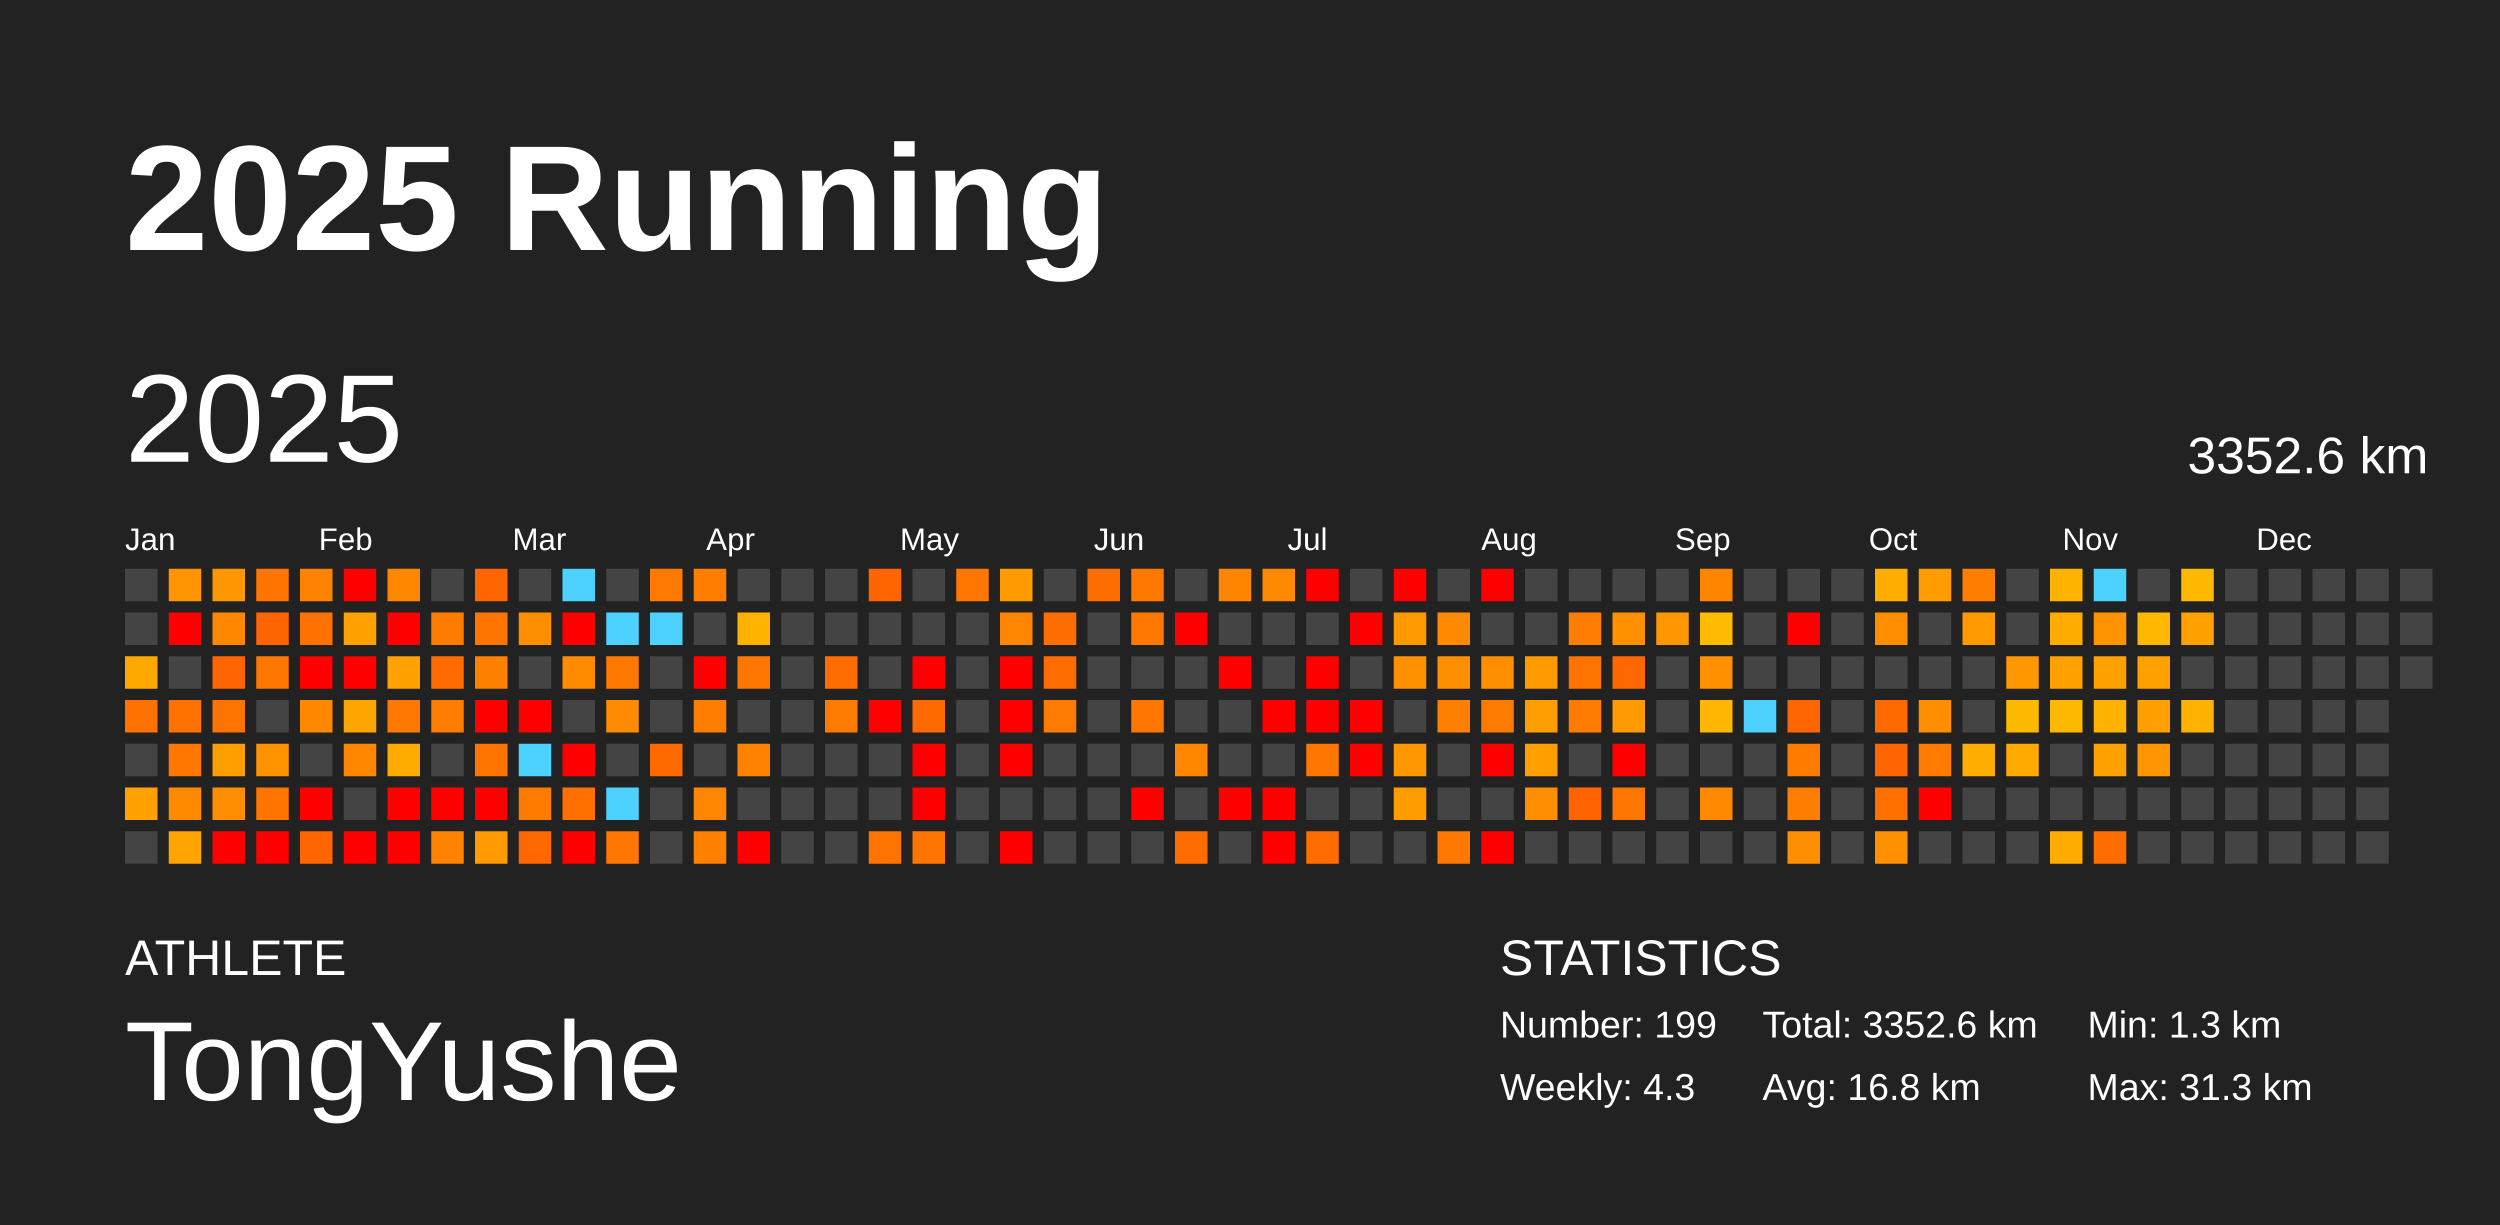
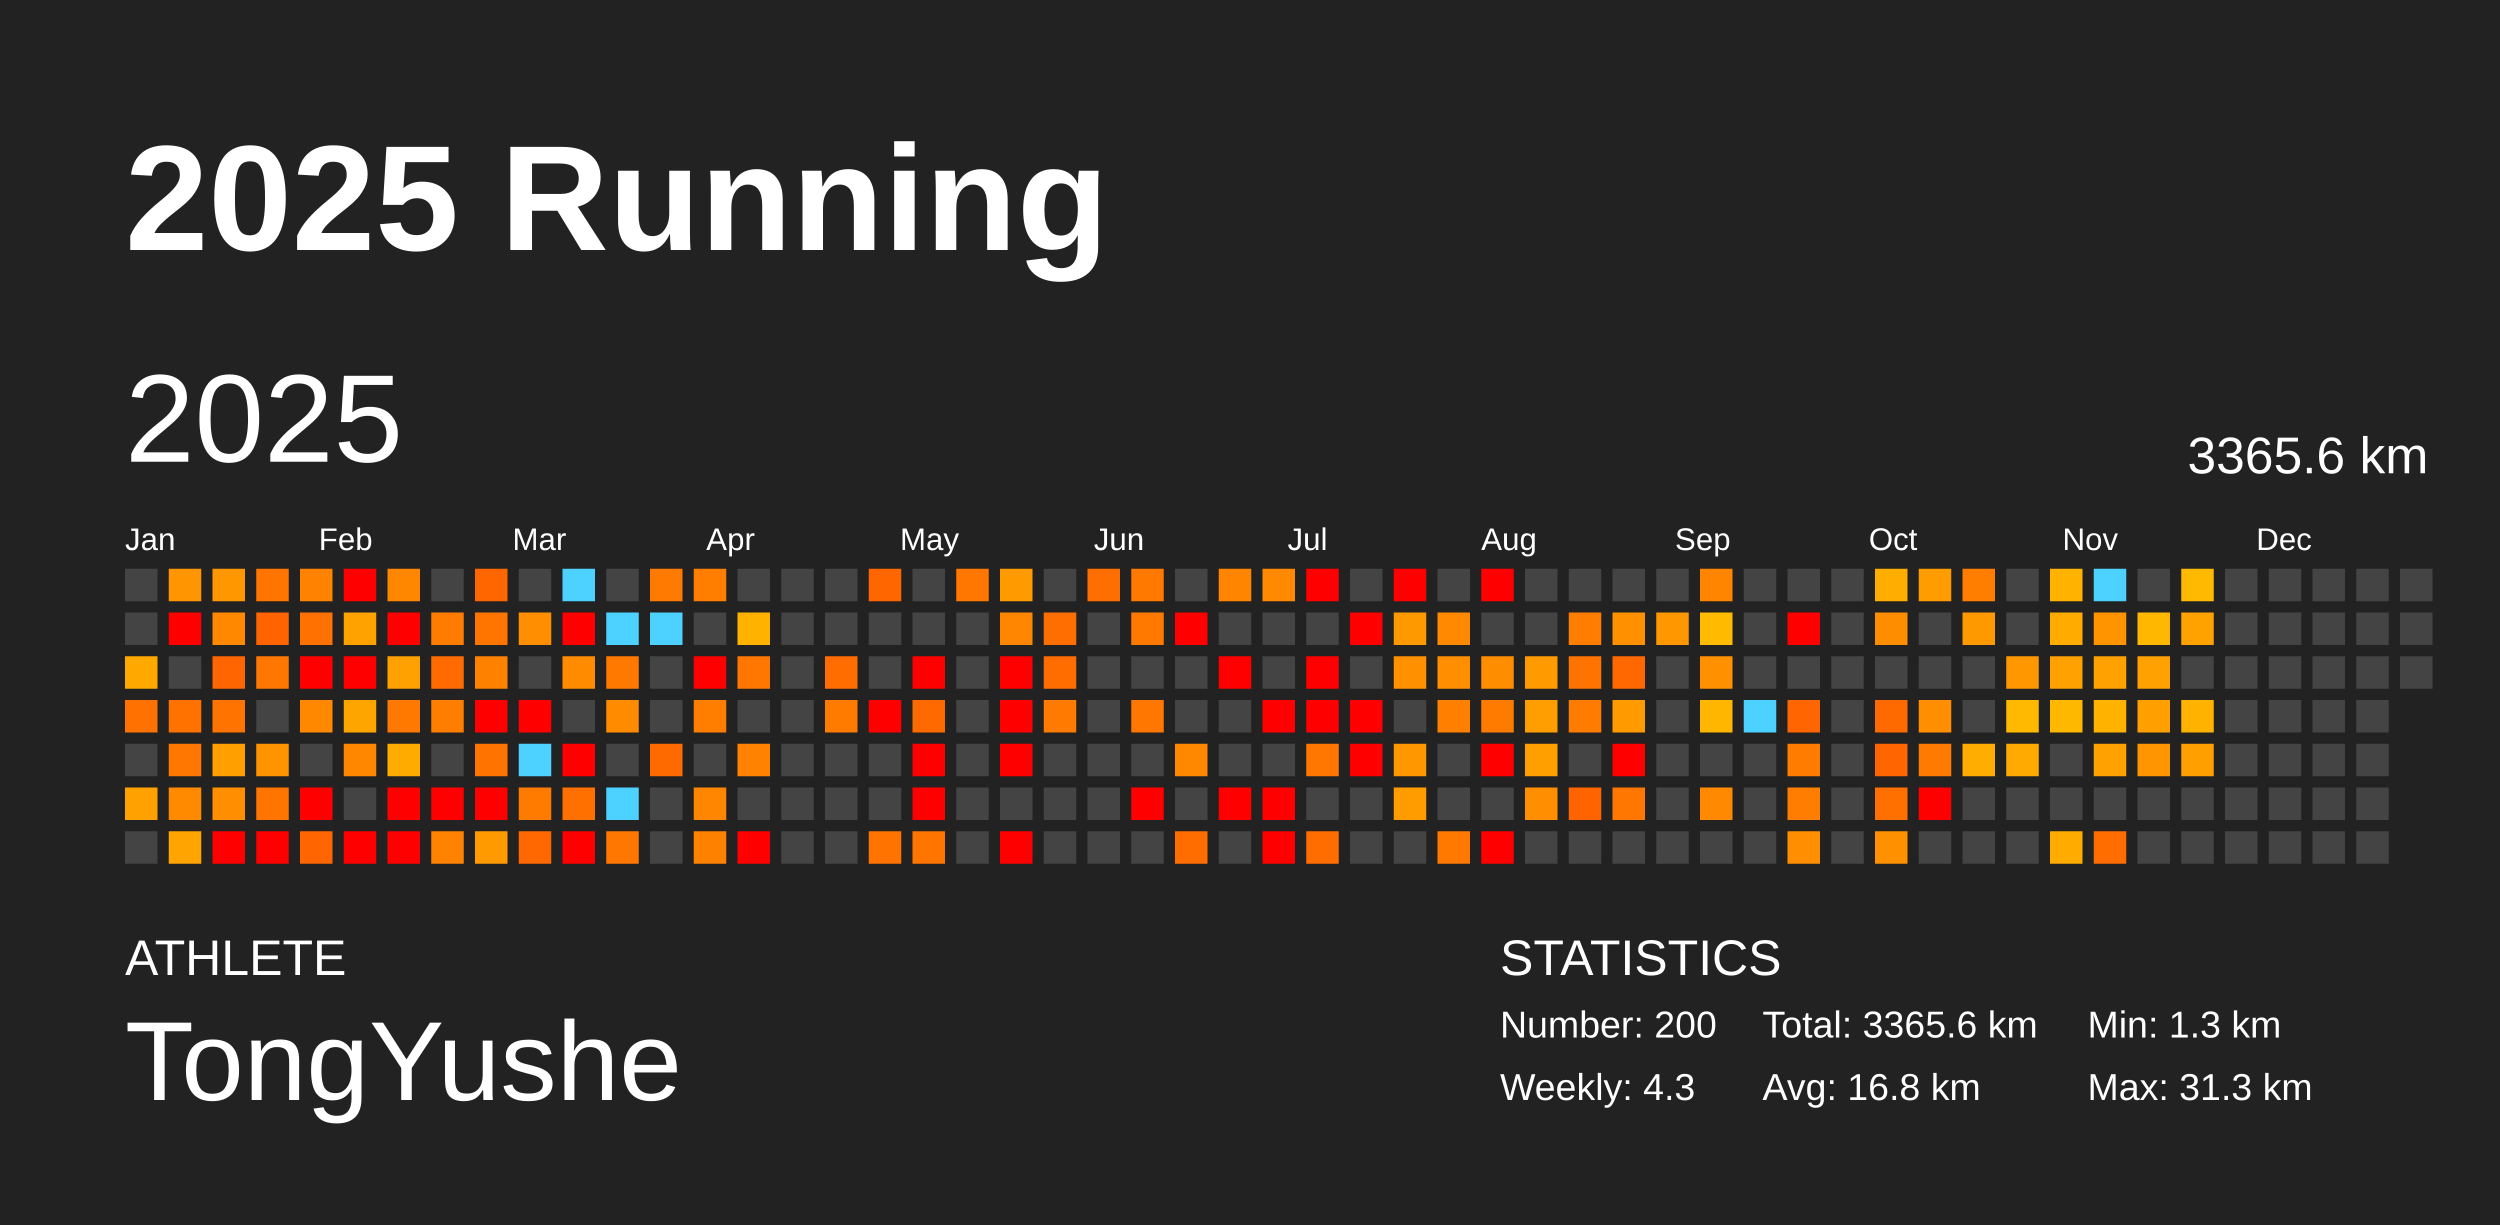
<svg xmlns="http://www.w3.org/2000/svg" baseProfile="full" height="98mm" version="1.1" viewBox="0,0,200,98" width="200mm">
  <defs />
  <rect fill="#222222" height="98" width="200" x="0" y="0" />
  <text fill="#FFFFFF" style="font-size:12px; font-family:Arial; font-weight:bold;" x="10" y="20">2025 Running</text>
  <text fill="#FFFFFF" style="font-size:4px; font-family:Arial" x="10" y="78">ATHLETE</text>
  <text fill="#FFFFFF" style="font-size:9px; font-family:Arial" x="10" y="88">TongYushe</text>
  <text fill="#FFFFFF" style="font-size:4px; font-family:Arial" x="120" y="78">STATISTICS</text>
-   <text fill="#FFFFFF" style="font-size:3px; font-family:Arial" x="120" y="83">Number: 199</text>
+   <text fill="#FFFFFF" style="font-size:3px; font-family:Arial" x="120" y="83">Number: 200</text>
  <text fill="#FFFFFF" style="font-size:3px; font-family:Arial" x="120" y="88">Weekly: 4.3</text>
-   <text fill="#FFFFFF" style="font-size:3px; font-family:Arial" x="141" y="83">Total: 3352.6 km</text>
+   <text fill="#FFFFFF" style="font-size:3px; font-family:Arial" x="141" y="83">Total: 3365.6 km</text>
  <text fill="#FFFFFF" style="font-size:3px; font-family:Arial" x="141" y="88">Avg: 16.8 km</text>
  <text fill="#FFFFFF" style="font-size:3px; font-family:Arial" x="167" y="83">Min: 1.3 km</text>
  <text fill="#FFFFFF" style="font-size:3px; font-family:Arial" x="167" y="88">Max: 31.3 km</text>
  <text dominant-baseline="hanging" fill="#FFFFFF" style="font-size:10.0px; font-family:Arial;" x="10" y="30">2025</text>
-   <text dominant-baseline="hanging" fill="#FFFFFF" style="font-size:4.125px; font-family:Arial;" x="175" y="35">3352.6 km</text>
+   <text dominant-baseline="hanging" fill="#FFFFFF" style="font-size:4.125px; font-family:Arial;" x="175" y="35">3365.6 km</text>
  <text fill="#FFFFFF" style="font-size:2.5px; font-family:Arial" x="10.0" y="44">Jan</text>
  <text fill="#FFFFFF" style="font-size:2.5px; font-family:Arial" x="25.5" y="44">Feb</text>
  <text fill="#FFFFFF" style="font-size:2.5px; font-family:Arial" x="41.0" y="44">Mar</text>
  <text fill="#FFFFFF" style="font-size:2.5px; font-family:Arial" x="56.5" y="44">Apr</text>
  <text fill="#FFFFFF" style="font-size:2.5px; font-family:Arial" x="72.0" y="44">May</text>
  <text fill="#FFFFFF" style="font-size:2.5px; font-family:Arial" x="87.5" y="44">Jun</text>
  <text fill="#FFFFFF" style="font-size:2.5px; font-family:Arial" x="103.0" y="44">Jul</text>
  <text fill="#FFFFFF" style="font-size:2.5px; font-family:Arial" x="118.5" y="44">Aug</text>
  <text fill="#FFFFFF" style="font-size:2.5px; font-family:Arial" x="134.0" y="44">Sep</text>
  <text fill="#FFFFFF" style="font-size:2.5px; font-family:Arial" x="149.5" y="44">Oct</text>
  <text fill="#FFFFFF" style="font-size:2.5px; font-family:Arial" x="165.0" y="44">Nov</text>
  <text fill="#FFFFFF" style="font-size:2.5px; font-family:Arial" x="180.5" y="44">Dec</text>
  <rect fill="#444444" height="2.6" width="2.6" x="10.0" y="45.5" />
  <rect fill="#444444" height="2.6" width="2.6" x="10.0" y="49.0" />
  <rect fill="#ffa900" height="2.6" width="2.6" x="10.0" y="52.5" />
  <rect fill="#ff7100" height="2.6" width="2.6" x="10.0" y="56.0" />
  <rect fill="#444444" height="2.6" width="2.6" x="10.0" y="59.5" />
  <rect fill="#ffa100" height="2.6" width="2.6" x="10.0" y="63.0" />
  <rect fill="#444444" height="2.6" width="2.6" x="10.0" y="66.5" />
  <rect fill="#ff9500" height="2.6" width="2.6" x="13.5" y="45.5" />
  <rect fill="red" height="2.6" width="2.6" x="13.5" y="49.0" />
  <rect fill="#444444" height="2.6" width="2.6" x="13.5" y="52.5" />
  <rect fill="#ff7200" height="2.6" width="2.6" x="13.5" y="56.0" />
  <rect fill="#ff7600" height="2.6" width="2.6" x="13.5" y="59.5" />
  <rect fill="#ff8a00" height="2.6" width="2.6" x="13.5" y="63.0" />
  <rect fill="#ffa400" height="2.6" width="2.6" x="13.5" y="66.5" />
  <rect fill="#ff9700" height="2.6" width="2.6" x="17.0" y="45.5" />
  <rect fill="#ff8800" height="2.6" width="2.6" x="17.0" y="49.0" />
  <rect fill="#ff6500" height="2.6" width="2.6" x="17.0" y="52.5" />
  <rect fill="#ff7400" height="2.6" width="2.6" x="17.0" y="56.0" />
  <rect fill="#ffa000" height="2.6" width="2.6" x="17.0" y="59.5" />
  <rect fill="#ff8e00" height="2.6" width="2.6" x="17.0" y="63.0" />
  <rect fill="red" height="2.6" width="2.6" x="17.0" y="66.5" />
  <rect fill="#ff7500" height="2.6" width="2.6" x="20.5" y="45.5" />
  <rect fill="#ff6400" height="2.6" width="2.6" x="20.5" y="49.0" />
  <rect fill="#ff7600" height="2.6" width="2.6" x="20.5" y="52.5" />
  <rect fill="#444444" height="2.6" width="2.6" x="20.5" y="56.0" />
  <rect fill="#ff9300" height="2.6" width="2.6" x="20.5" y="59.5" />
  <rect fill="#ff7500" height="2.6" width="2.6" x="20.5" y="63.0" />
  <rect fill="red" height="2.6" width="2.6" x="20.5" y="66.5" />
  <rect fill="#ff8200" height="2.6" width="2.6" x="24.0" y="45.5" />
  <rect fill="#ff7100" height="2.6" width="2.6" x="24.0" y="49.0" />
  <rect fill="red" height="2.6" width="2.6" x="24.0" y="52.5" />
  <rect fill="#ff8800" height="2.6" width="2.6" x="24.0" y="56.0" />
  <rect fill="#444444" height="2.6" width="2.6" x="24.0" y="59.5" />
  <rect fill="red" height="2.6" width="2.6" x="24.0" y="63.0" />
  <rect fill="#ff6500" height="2.6" width="2.6" x="24.0" y="66.5" />
  <rect fill="red" height="2.6" width="2.6" x="27.5" y="45.5" />
  <rect fill="#ffa200" height="2.6" width="2.6" x="27.5" y="49.0" />
  <rect fill="red" height="2.6" width="2.6" x="27.5" y="52.5" />
  <rect fill="#ffa500" height="2.6" width="2.6" x="27.5" y="56.0" />
  <rect fill="#ff8700" height="2.6" width="2.6" x="27.5" y="59.5" />
  <rect fill="#444444" height="2.6" width="2.6" x="27.5" y="63.0" />
  <rect fill="red" height="2.6" width="2.6" x="27.5" y="66.5" />
  <rect fill="#ff8700" height="2.6" width="2.6" x="31.0" y="45.5" />
  <rect fill="red" height="2.6" width="2.6" x="31.0" y="49.0" />
  <rect fill="#ffa100" height="2.6" width="2.6" x="31.0" y="52.5" />
  <rect fill="#ff7900" height="2.6" width="2.6" x="31.0" y="56.0" />
  <rect fill="#ffab00" height="2.6" width="2.6" x="31.0" y="59.5" />
  <rect fill="red" height="2.6" width="2.6" x="31.0" y="63.0" />
  <rect fill="red" height="2.6" width="2.6" x="31.0" y="66.5" />
  <rect fill="#444444" height="2.6" width="2.6" x="34.5" y="45.5" />
  <rect fill="#ff7c00" height="2.6" width="2.6" x="34.5" y="49.0" />
  <rect fill="#ff6b00" height="2.6" width="2.6" x="34.5" y="52.5" />
  <rect fill="#ff7e00" height="2.6" width="2.6" x="34.5" y="56.0" />
  <rect fill="#444444" height="2.6" width="2.6" x="34.5" y="59.5" />
  <rect fill="red" height="2.6" width="2.6" x="34.5" y="63.0" />
  <rect fill="#ff8200" height="2.6" width="2.6" x="34.5" y="66.5" />
  <rect fill="#ff6600" height="2.6" width="2.6" x="38.0" y="45.5" />
  <rect fill="#ff7500" height="2.6" width="2.6" x="38.0" y="49.0" />
  <rect fill="#ff8100" height="2.6" width="2.6" x="38.0" y="52.5" />
  <rect fill="red" height="2.6" width="2.6" x="38.0" y="56.0" />
  <rect fill="#ff7300" height="2.6" width="2.6" x="38.0" y="59.5" />
  <rect fill="red" height="2.6" width="2.6" x="38.0" y="63.0" />
  <rect fill="#ff9b00" height="2.6" width="2.6" x="38.0" y="66.5" />
  <rect fill="#444444" height="2.6" width="2.6" x="41.5" y="45.5" />
  <rect fill="#ff8f00" height="2.6" width="2.6" x="41.5" y="49.0" />
  <rect fill="#444444" height="2.6" width="2.6" x="41.5" y="52.5" />
  <rect fill="red" height="2.6" width="2.6" x="41.5" y="56.0" />
  <rect fill="#4dd2ff" height="2.6" width="2.6" x="41.5" y="59.5" />
  <rect fill="#ff7b00" height="2.6" width="2.6" x="41.5" y="63.0" />
  <rect fill="#ff6800" height="2.6" width="2.6" x="41.5" y="66.5" />
  <rect fill="#4dd2ff" height="2.6" width="2.6" x="45.0" y="45.5" />
  <rect fill="red" height="2.6" width="2.6" x="45.0" y="49.0" />
  <rect fill="#ff8b00" height="2.6" width="2.6" x="45.0" y="52.5" />
  <rect fill="#444444" height="2.6" width="2.6" x="45.0" y="56.0" />
  <rect fill="red" height="2.6" width="2.6" x="45.0" y="59.5" />
  <rect fill="#ff7000" height="2.6" width="2.6" x="45.0" y="63.0" />
  <rect fill="red" height="2.6" width="2.6" x="45.0" y="66.5" />
  <rect fill="#444444" height="2.6" width="2.6" x="48.5" y="45.5" />
  <rect fill="#4dd2ff" height="2.6" width="2.6" x="48.5" y="49.0" />
  <rect fill="#ff7900" height="2.6" width="2.6" x="48.5" y="52.5" />
  <rect fill="#ff8b00" height="2.6" width="2.6" x="48.5" y="56.0" />
  <rect fill="#444444" height="2.6" width="2.6" x="48.5" y="59.5" />
  <rect fill="#4dd2ff" height="2.6" width="2.6" x="48.5" y="63.0" />
  <rect fill="#ff7600" height="2.6" width="2.6" x="48.5" y="66.5" />
  <rect fill="#ff7a00" height="2.6" width="2.6" x="52.0" y="45.5" />
  <rect fill="#4dd2ff" height="2.6" width="2.6" x="52.0" y="49.0" />
  <rect fill="#444444" height="2.6" width="2.6" x="52.0" y="52.5" />
  <rect fill="#444444" height="2.6" width="2.6" x="52.0" y="56.0" />
  <rect fill="#ff6a00" height="2.6" width="2.6" x="52.0" y="59.5" />
  <rect fill="#444444" height="2.6" width="2.6" x="52.0" y="63.0" />
  <rect fill="#444444" height="2.6" width="2.6" x="52.0" y="66.5" />
  <rect fill="#ff7e00" height="2.6" width="2.6" x="55.5" y="45.5" />
  <rect fill="#444444" height="2.6" width="2.6" x="55.5" y="49.0" />
  <rect fill="red" height="2.6" width="2.6" x="55.5" y="52.5" />
  <rect fill="#ff7e00" height="2.6" width="2.6" x="55.5" y="56.0" />
  <rect fill="#444444" height="2.6" width="2.6" x="55.5" y="59.5" />
  <rect fill="#ff8600" height="2.6" width="2.6" x="55.5" y="63.0" />
  <rect fill="#ff8100" height="2.6" width="2.6" x="55.5" y="66.5" />
  <rect fill="#444444" height="2.6" width="2.6" x="59.0" y="45.5" />
  <rect fill="#ffb200" height="2.6" width="2.6" x="59.0" y="49.0" />
  <rect fill="#ff7700" height="2.6" width="2.6" x="59.0" y="52.5" />
  <rect fill="#444444" height="2.6" width="2.6" x="59.0" y="56.0" />
  <rect fill="#ff8300" height="2.6" width="2.6" x="59.0" y="59.5" />
  <rect fill="#444444" height="2.6" width="2.6" x="59.0" y="63.0" />
  <rect fill="red" height="2.6" width="2.6" x="59.0" y="66.5" />
  <rect fill="#444444" height="2.6" width="2.6" x="62.5" y="45.5" />
  <rect fill="#444444" height="2.6" width="2.6" x="62.5" y="49.0" />
  <rect fill="#444444" height="2.6" width="2.6" x="62.5" y="52.5" />
  <rect fill="#444444" height="2.6" width="2.6" x="62.5" y="56.0" />
  <rect fill="#444444" height="2.6" width="2.6" x="62.5" y="59.5" />
  <rect fill="#444444" height="2.6" width="2.6" x="62.5" y="63.0" />
  <rect fill="#444444" height="2.6" width="2.6" x="62.5" y="66.5" />
  <rect fill="#444444" height="2.6" width="2.6" x="66.0" y="45.5" />
  <rect fill="#444444" height="2.6" width="2.6" x="66.0" y="49.0" />
  <rect fill="#ff6c00" height="2.6" width="2.6" x="66.0" y="52.5" />
  <rect fill="#ff7b00" height="2.6" width="2.6" x="66.0" y="56.0" />
  <rect fill="#444444" height="2.6" width="2.6" x="66.0" y="59.5" />
  <rect fill="#444444" height="2.6" width="2.6" x="66.0" y="63.0" />
  <rect fill="#444444" height="2.6" width="2.6" x="66.0" y="66.5" />
  <rect fill="#ff6600" height="2.6" width="2.6" x="69.5" y="45.5" />
  <rect fill="#444444" height="2.6" width="2.6" x="69.5" y="49.0" />
  <rect fill="#444444" height="2.6" width="2.6" x="69.5" y="52.5" />
  <rect fill="red" height="2.6" width="2.6" x="69.5" y="56.0" />
  <rect fill="#444444" height="2.6" width="2.6" x="69.5" y="59.5" />
  <rect fill="#444444" height="2.6" width="2.6" x="69.5" y="63.0" />
  <rect fill="#ff7300" height="2.6" width="2.6" x="69.5" y="66.5" />
  <rect fill="#444444" height="2.6" width="2.6" x="73.0" y="45.5" />
  <rect fill="#444444" height="2.6" width="2.6" x="73.0" y="49.0" />
  <rect fill="red" height="2.6" width="2.6" x="73.0" y="52.5" />
  <rect fill="#ff6a00" height="2.6" width="2.6" x="73.0" y="56.0" />
  <rect fill="red" height="2.6" width="2.6" x="73.0" y="59.5" />
  <rect fill="red" height="2.6" width="2.6" x="73.0" y="63.0" />
  <rect fill="#ff7500" height="2.6" width="2.6" x="73.0" y="66.5" />
  <rect fill="#ff7600" height="2.6" width="2.6" x="76.5" y="45.5" />
  <rect fill="#444444" height="2.6" width="2.6" x="76.5" y="49.0" />
  <rect fill="#444444" height="2.6" width="2.6" x="76.5" y="52.5" />
  <rect fill="#444444" height="2.6" width="2.6" x="76.5" y="56.0" />
  <rect fill="#444444" height="2.6" width="2.6" x="76.5" y="59.5" />
  <rect fill="#444444" height="2.6" width="2.6" x="76.5" y="63.0" />
  <rect fill="#444444" height="2.6" width="2.6" x="76.5" y="66.5" />
  <rect fill="#ff9b00" height="2.6" width="2.6" x="80.0" y="45.5" />
  <rect fill="#ff8600" height="2.6" width="2.6" x="80.0" y="49.0" />
  <rect fill="red" height="2.6" width="2.6" x="80.0" y="52.5" />
  <rect fill="red" height="2.6" width="2.6" x="80.0" y="56.0" />
  <rect fill="red" height="2.6" width="2.6" x="80.0" y="59.5" />
  <rect fill="#444444" height="2.6" width="2.6" x="80.0" y="63.0" />
  <rect fill="red" height="2.6" width="2.6" x="80.0" y="66.5" />
  <rect fill="#444444" height="2.6" width="2.6" x="83.5" y="45.5" />
  <rect fill="#ff6e00" height="2.6" width="2.6" x="83.5" y="49.0" />
  <rect fill="#ff6c00" height="2.6" width="2.6" x="83.5" y="52.5" />
  <rect fill="#ff7a00" height="2.6" width="2.6" x="83.5" y="56.0" />
  <rect fill="#444444" height="2.6" width="2.6" x="83.5" y="59.5" />
  <rect fill="#444444" height="2.6" width="2.6" x="83.5" y="63.0" />
  <rect fill="#444444" height="2.6" width="2.6" x="83.5" y="66.5" />
  <rect fill="#ff6e00" height="2.6" width="2.6" x="87.0" y="45.5" />
  <rect fill="#444444" height="2.6" width="2.6" x="87.0" y="49.0" />
  <rect fill="#444444" height="2.6" width="2.6" x="87.0" y="52.5" />
  <rect fill="#444444" height="2.6" width="2.6" x="87.0" y="56.0" />
  <rect fill="#444444" height="2.6" width="2.6" x="87.0" y="59.5" />
  <rect fill="#444444" height="2.6" width="2.6" x="87.0" y="63.0" />
  <rect fill="#444444" height="2.6" width="2.6" x="87.0" y="66.5" />
  <rect fill="#ff7800" height="2.6" width="2.6" x="90.5" y="45.5" />
  <rect fill="#ff7900" height="2.6" width="2.6" x="90.5" y="49.0" />
  <rect fill="#444444" height="2.6" width="2.6" x="90.5" y="52.5" />
  <rect fill="#ff7700" height="2.6" width="2.6" x="90.5" y="56.0" />
  <rect fill="#444444" height="2.6" width="2.6" x="90.5" y="59.5" />
  <rect fill="red" height="2.6" width="2.6" x="90.5" y="63.0" />
  <rect fill="#444444" height="2.6" width="2.6" x="90.5" y="66.5" />
  <rect fill="#444444" height="2.6" width="2.6" x="94.0" y="45.5" />
  <rect fill="red" height="2.6" width="2.6" x="94.0" y="49.0" />
  <rect fill="#444444" height="2.6" width="2.6" x="94.0" y="52.5" />
  <rect fill="#444444" height="2.6" width="2.6" x="94.0" y="56.0" />
  <rect fill="#ff8800" height="2.6" width="2.6" x="94.0" y="59.5" />
  <rect fill="#444444" height="2.6" width="2.6" x="94.0" y="63.0" />
  <rect fill="#ff6d00" height="2.6" width="2.6" x="94.0" y="66.5" />
  <rect fill="#ff8500" height="2.6" width="2.6" x="97.5" y="45.5" />
  <rect fill="#444444" height="2.6" width="2.6" x="97.5" y="49.0" />
  <rect fill="red" height="2.6" width="2.6" x="97.5" y="52.5" />
  <rect fill="#444444" height="2.6" width="2.6" x="97.5" y="56.0" />
  <rect fill="#444444" height="2.6" width="2.6" x="97.5" y="59.5" />
  <rect fill="red" height="2.6" width="2.6" x="97.5" y="63.0" />
  <rect fill="#444444" height="2.6" width="2.6" x="97.5" y="66.5" />
  <rect fill="#ff8900" height="2.6" width="2.6" x="101.0" y="45.5" />
  <rect fill="#444444" height="2.6" width="2.6" x="101.0" y="49.0" />
  <rect fill="#444444" height="2.6" width="2.6" x="101.0" y="52.5" />
  <rect fill="red" height="2.6" width="2.6" x="101.0" y="56.0" />
  <rect fill="#444444" height="2.6" width="2.6" x="101.0" y="59.5" />
  <rect fill="red" height="2.6" width="2.6" x="101.0" y="63.0" />
  <rect fill="red" height="2.6" width="2.6" x="101.0" y="66.5" />
  <rect fill="red" height="2.6" width="2.6" x="104.5" y="45.5" />
  <rect fill="#444444" height="2.6" width="2.6" x="104.5" y="49.0" />
  <rect fill="red" height="2.6" width="2.6" x="104.5" y="52.5" />
  <rect fill="red" height="2.6" width="2.6" x="104.5" y="56.0" />
  <rect fill="#ff7600" height="2.6" width="2.6" x="104.5" y="59.5" />
  <rect fill="#444444" height="2.6" width="2.6" x="104.5" y="63.0" />
  <rect fill="#ff6d00" height="2.6" width="2.6" x="104.5" y="66.5" />
  <rect fill="#444444" height="2.6" width="2.6" x="108.0" y="45.5" />
  <rect fill="red" height="2.6" width="2.6" x="108.0" y="49.0" />
  <rect fill="#444444" height="2.6" width="2.6" x="108.0" y="52.5" />
  <rect fill="red" height="2.6" width="2.6" x="108.0" y="56.0" />
  <rect fill="red" height="2.6" width="2.6" x="108.0" y="59.5" />
  <rect fill="#444444" height="2.6" width="2.6" x="108.0" y="63.0" />
  <rect fill="#444444" height="2.6" width="2.6" x="108.0" y="66.5" />
  <rect fill="red" height="2.6" width="2.6" x="111.5" y="45.5" />
  <rect fill="#ff9900" height="2.6" width="2.6" x="111.5" y="49.0" />
  <rect fill="#ff9000" height="2.6" width="2.6" x="111.5" y="52.5" />
  <rect fill="#444444" height="2.6" width="2.6" x="111.5" y="56.0" />
  <rect fill="#ff9800" height="2.6" width="2.6" x="111.5" y="59.5" />
  <rect fill="#ff9d00" height="2.6" width="2.6" x="111.5" y="63.0" />
  <rect fill="#444444" height="2.6" width="2.6" x="111.5" y="66.5" />
  <rect fill="#444444" height="2.6" width="2.6" x="115.0" y="45.5" />
  <rect fill="#ff8900" height="2.6" width="2.6" x="115.0" y="49.0" />
  <rect fill="#ff8f00" height="2.6" width="2.6" x="115.0" y="52.5" />
  <rect fill="#ff7f00" height="2.6" width="2.6" x="115.0" y="56.0" />
  <rect fill="#444444" height="2.6" width="2.6" x="115.0" y="59.5" />
  <rect fill="#444444" height="2.6" width="2.6" x="115.0" y="63.0" />
  <rect fill="#ff7800" height="2.6" width="2.6" x="115.0" y="66.5" />
  <rect fill="red" height="2.6" width="2.6" x="118.5" y="45.5" />
  <rect fill="#444444" height="2.6" width="2.6" x="118.5" y="49.0" />
  <rect fill="#ff8d00" height="2.6" width="2.6" x="118.5" y="52.5" />
  <rect fill="#ff7b00" height="2.6" width="2.6" x="118.5" y="56.0" />
  <rect fill="red" height="2.6" width="2.6" x="118.5" y="59.5" />
  <rect fill="#444444" height="2.6" width="2.6" x="118.5" y="63.0" />
  <rect fill="red" height="2.6" width="2.6" x="118.5" y="66.5" />
  <rect fill="#444444" height="2.6" width="2.6" x="122.0" y="45.5" />
  <rect fill="#444444" height="2.6" width="2.6" x="122.0" y="49.0" />
  <rect fill="#ff9a00" height="2.6" width="2.6" x="122.0" y="52.5" />
  <rect fill="#ff9e00" height="2.6" width="2.6" x="122.0" y="56.0" />
  <rect fill="#ffa000" height="2.6" width="2.6" x="122.0" y="59.5" />
  <rect fill="#ff8e00" height="2.6" width="2.6" x="122.0" y="63.0" />
  <rect fill="#444444" height="2.6" width="2.6" x="122.0" y="66.5" />
  <rect fill="#444444" height="2.6" width="2.6" x="125.5" y="45.5" />
  <rect fill="#ff7d00" height="2.6" width="2.6" x="125.5" y="49.0" />
  <rect fill="#ff7300" height="2.6" width="2.6" x="125.5" y="52.5" />
  <rect fill="#ff7c00" height="2.6" width="2.6" x="125.5" y="56.0" />
  <rect fill="#444444" height="2.6" width="2.6" x="125.5" y="59.5" />
  <rect fill="#ff6400" height="2.6" width="2.6" x="125.5" y="63.0" />
  <rect fill="#444444" height="2.6" width="2.6" x="125.5" y="66.5" />
  <rect fill="#444444" height="2.6" width="2.6" x="129.0" y="45.5" />
  <rect fill="#ff9100" height="2.6" width="2.6" x="129.0" y="49.0" />
  <rect fill="#ff6800" height="2.6" width="2.6" x="129.0" y="52.5" />
  <rect fill="#ff9b00" height="2.6" width="2.6" x="129.0" y="56.0" />
  <rect fill="red" height="2.6" width="2.6" x="129.0" y="59.5" />
  <rect fill="#ff7700" height="2.6" width="2.6" x="129.0" y="63.0" />
  <rect fill="#444444" height="2.6" width="2.6" x="129.0" y="66.5" />
  <rect fill="#444444" height="2.6" width="2.6" x="132.5" y="45.5" />
  <rect fill="#ff9700" height="2.6" width="2.6" x="132.5" y="49.0" />
  <rect fill="#444444" height="2.6" width="2.6" x="132.5" y="52.5" />
  <rect fill="#444444" height="2.6" width="2.6" x="132.5" y="56.0" />
  <rect fill="#444444" height="2.6" width="2.6" x="132.5" y="59.5" />
  <rect fill="#444444" height="2.6" width="2.6" x="132.5" y="63.0" />
  <rect fill="#444444" height="2.6" width="2.6" x="132.5" y="66.5" />
  <rect fill="#ff8500" height="2.6" width="2.6" x="136.0" y="45.5" />
  <rect fill="#ffbb00" height="2.6" width="2.6" x="136.0" y="49.0" />
  <rect fill="#ff9000" height="2.6" width="2.6" x="136.0" y="52.5" />
  <rect fill="#ffb600" height="2.6" width="2.6" x="136.0" y="56.0" />
  <rect fill="#444444" height="2.6" width="2.6" x="136.0" y="59.5" />
  <rect fill="#ff8900" height="2.6" width="2.6" x="136.0" y="63.0" />
  <rect fill="#444444" height="2.6" width="2.6" x="136.0" y="66.5" />
  <rect fill="#444444" height="2.6" width="2.6" x="139.5" y="45.5" />
  <rect fill="#444444" height="2.6" width="2.6" x="139.5" y="49.0" />
  <rect fill="#444444" height="2.6" width="2.6" x="139.5" y="52.5" />
  <rect fill="#4dd2ff" height="2.6" width="2.6" x="139.5" y="56.0" />
  <rect fill="#444444" height="2.6" width="2.6" x="139.5" y="59.5" />
  <rect fill="#444444" height="2.6" width="2.6" x="139.5" y="63.0" />
  <rect fill="#444444" height="2.6" width="2.6" x="139.5" y="66.5" />
  <rect fill="#444444" height="2.6" width="2.6" x="143.0" y="45.5" />
  <rect fill="red" height="2.6" width="2.6" x="143.0" y="49.0" />
  <rect fill="#444444" height="2.6" width="2.6" x="143.0" y="52.5" />
  <rect fill="#ff6500" height="2.6" width="2.6" x="143.0" y="56.0" />
  <rect fill="#ff7c00" height="2.6" width="2.6" x="143.0" y="59.5" />
  <rect fill="#ff7d00" height="2.6" width="2.6" x="143.0" y="63.0" />
  <rect fill="#ff8f00" height="2.6" width="2.6" x="143.0" y="66.5" />
  <rect fill="#444444" height="2.6" width="2.6" x="146.5" y="45.5" />
  <rect fill="#444444" height="2.6" width="2.6" x="146.5" y="49.0" />
  <rect fill="#444444" height="2.6" width="2.6" x="146.5" y="52.5" />
  <rect fill="#444444" height="2.6" width="2.6" x="146.5" y="56.0" />
  <rect fill="#444444" height="2.6" width="2.6" x="146.5" y="59.5" />
  <rect fill="#444444" height="2.6" width="2.6" x="146.5" y="63.0" />
  <rect fill="#444444" height="2.6" width="2.6" x="146.5" y="66.5" />
  <rect fill="#ffae00" height="2.6" width="2.6" x="150.0" y="45.5" />
  <rect fill="#ff8d00" height="2.6" width="2.6" x="150.0" y="49.0" />
  <rect fill="#444444" height="2.6" width="2.6" x="150.0" y="52.5" />
  <rect fill="#ff6a00" height="2.6" width="2.6" x="150.0" y="56.0" />
  <rect fill="#ff6500" height="2.6" width="2.6" x="150.0" y="59.5" />
  <rect fill="#ff7000" height="2.6" width="2.6" x="150.0" y="63.0" />
  <rect fill="#ff9000" height="2.6" width="2.6" x="150.0" y="66.5" />
  <rect fill="#ff9c00" height="2.6" width="2.6" x="153.5" y="45.5" />
  <rect fill="#444444" height="2.6" width="2.6" x="153.5" y="49.0" />
  <rect fill="#444444" height="2.6" width="2.6" x="153.5" y="52.5" />
  <rect fill="#ff8f00" height="2.6" width="2.6" x="153.5" y="56.0" />
  <rect fill="#ff7a00" height="2.6" width="2.6" x="153.5" y="59.5" />
  <rect fill="red" height="2.6" width="2.6" x="153.5" y="63.0" />
  <rect fill="#444444" height="2.6" width="2.6" x="153.5" y="66.5" />
  <rect fill="#ff7e00" height="2.6" width="2.6" x="157.0" y="45.5" />
  <rect fill="#ff9900" height="2.6" width="2.6" x="157.0" y="49.0" />
  <rect fill="#444444" height="2.6" width="2.6" x="157.0" y="52.5" />
  <rect fill="#444444" height="2.6" width="2.6" x="157.0" y="56.0" />
  <rect fill="#ffad00" height="2.6" width="2.6" x="157.0" y="59.5" />
  <rect fill="#444444" height="2.6" width="2.6" x="157.0" y="63.0" />
  <rect fill="#444444" height="2.6" width="2.6" x="157.0" y="66.5" />
  <rect fill="#444444" height="2.6" width="2.6" x="160.5" y="45.5" />
  <rect fill="#444444" height="2.6" width="2.6" x="160.5" y="49.0" />
  <rect fill="#ff9700" height="2.6" width="2.6" x="160.5" y="52.5" />
  <rect fill="#ffba00" height="2.6" width="2.6" x="160.5" y="56.0" />
  <rect fill="#ffaa00" height="2.6" width="2.6" x="160.5" y="59.5" />
  <rect fill="#444444" height="2.6" width="2.6" x="160.5" y="63.0" />
  <rect fill="#444444" height="2.6" width="2.6" x="160.5" y="66.5" />
  <rect fill="#ffb200" height="2.6" width="2.6" x="164.0" y="45.5" />
  <rect fill="#ffab00" height="2.6" width="2.6" x="164.0" y="49.0" />
  <rect fill="#ffa100" height="2.6" width="2.6" x="164.0" y="52.5" />
  <rect fill="#ffb800" height="2.6" width="2.6" x="164.0" y="56.0" />
  <rect fill="#444444" height="2.6" width="2.6" x="164.0" y="59.5" />
  <rect fill="#444444" height="2.6" width="2.6" x="164.0" y="63.0" />
  <rect fill="#ffab00" height="2.6" width="2.6" x="164.0" y="66.5" />
  <rect fill="#4dd2ff" height="2.6" width="2.6" x="167.5" y="45.5" />
  <rect fill="#ff9400" height="2.6" width="2.6" x="167.5" y="49.0" />
  <rect fill="#ffa100" height="2.6" width="2.6" x="167.5" y="52.5" />
  <rect fill="#ffb300" height="2.6" width="2.6" x="167.5" y="56.0" />
  <rect fill="#ffa100" height="2.6" width="2.6" x="167.5" y="59.5" />
  <rect fill="#444444" height="2.6" width="2.6" x="167.5" y="63.0" />
  <rect fill="#ff6c00" height="2.6" width="2.6" x="167.5" y="66.5" />
  <rect fill="#444444" height="2.6" width="2.6" x="171.0" y="45.5" />
  <rect fill="#ffb700" height="2.6" width="2.6" x="171.0" y="49.0" />
  <rect fill="#ffa100" height="2.6" width="2.6" x="171.0" y="52.5" />
  <rect fill="#ffa000" height="2.6" width="2.6" x="171.0" y="56.0" />
  <rect fill="#ff9500" height="2.6" width="2.6" x="171.0" y="59.5" />
  <rect fill="#444444" height="2.6" width="2.6" x="171.0" y="63.0" />
  <rect fill="#444444" height="2.6" width="2.6" x="171.0" y="66.5" />
  <rect fill="#ffba00" height="2.6" width="2.6" x="174.5" y="45.5" />
  <rect fill="#ffa200" height="2.6" width="2.6" x="174.5" y="49.0" />
  <rect fill="#444444" height="2.6" width="2.6" x="174.5" y="52.5" />
  <rect fill="#ffb300" height="2.6" width="2.6" x="174.5" y="56.0" />
-   <rect fill="#444444" height="2.6" width="2.6" x="174.5" y="59.5" />
+   <rect fill="#ffa000" height="2.6" width="2.6" x="174.5" y="59.5" />
  <rect fill="#444444" height="2.6" width="2.6" x="174.5" y="63.0" />
  <rect fill="#444444" height="2.6" width="2.6" x="174.5" y="66.5" />
  <rect fill="#444444" height="2.6" width="2.6" x="178.0" y="45.5" />
  <rect fill="#444444" height="2.6" width="2.6" x="178.0" y="49.0" />
  <rect fill="#444444" height="2.6" width="2.6" x="178.0" y="52.5" />
  <rect fill="#444444" height="2.6" width="2.6" x="178.0" y="56.0" />
  <rect fill="#444444" height="2.6" width="2.6" x="178.0" y="59.5" />
  <rect fill="#444444" height="2.6" width="2.6" x="178.0" y="63.0" />
  <rect fill="#444444" height="2.6" width="2.6" x="178.0" y="66.5" />
  <rect fill="#444444" height="2.6" width="2.6" x="181.5" y="45.5" />
  <rect fill="#444444" height="2.6" width="2.6" x="181.5" y="49.0" />
  <rect fill="#444444" height="2.6" width="2.6" x="181.5" y="52.5" />
  <rect fill="#444444" height="2.6" width="2.6" x="181.5" y="56.0" />
  <rect fill="#444444" height="2.6" width="2.6" x="181.5" y="59.5" />
  <rect fill="#444444" height="2.6" width="2.6" x="181.5" y="63.0" />
  <rect fill="#444444" height="2.6" width="2.6" x="181.5" y="66.5" />
  <rect fill="#444444" height="2.6" width="2.6" x="185.0" y="45.5" />
  <rect fill="#444444" height="2.6" width="2.6" x="185.0" y="49.0" />
  <rect fill="#444444" height="2.6" width="2.6" x="185.0" y="52.5" />
  <rect fill="#444444" height="2.6" width="2.6" x="185.0" y="56.0" />
  <rect fill="#444444" height="2.6" width="2.6" x="185.0" y="59.5" />
  <rect fill="#444444" height="2.6" width="2.6" x="185.0" y="63.0" />
  <rect fill="#444444" height="2.6" width="2.6" x="185.0" y="66.5" />
  <rect fill="#444444" height="2.6" width="2.6" x="188.5" y="45.5" />
  <rect fill="#444444" height="2.6" width="2.6" x="188.5" y="49.0" />
  <rect fill="#444444" height="2.6" width="2.6" x="188.5" y="52.5" />
  <rect fill="#444444" height="2.6" width="2.6" x="188.5" y="56.0" />
  <rect fill="#444444" height="2.6" width="2.6" x="188.5" y="59.5" />
  <rect fill="#444444" height="2.6" width="2.6" x="188.5" y="63.0" />
  <rect fill="#444444" height="2.6" width="2.6" x="188.5" y="66.5" />
  <rect fill="#444444" height="2.6" width="2.6" x="192.0" y="45.5" />
  <rect fill="#444444" height="2.6" width="2.6" x="192.0" y="49.0" />
  <rect fill="#444444" height="2.6" width="2.6" x="192.0" y="52.5" />
</svg>
